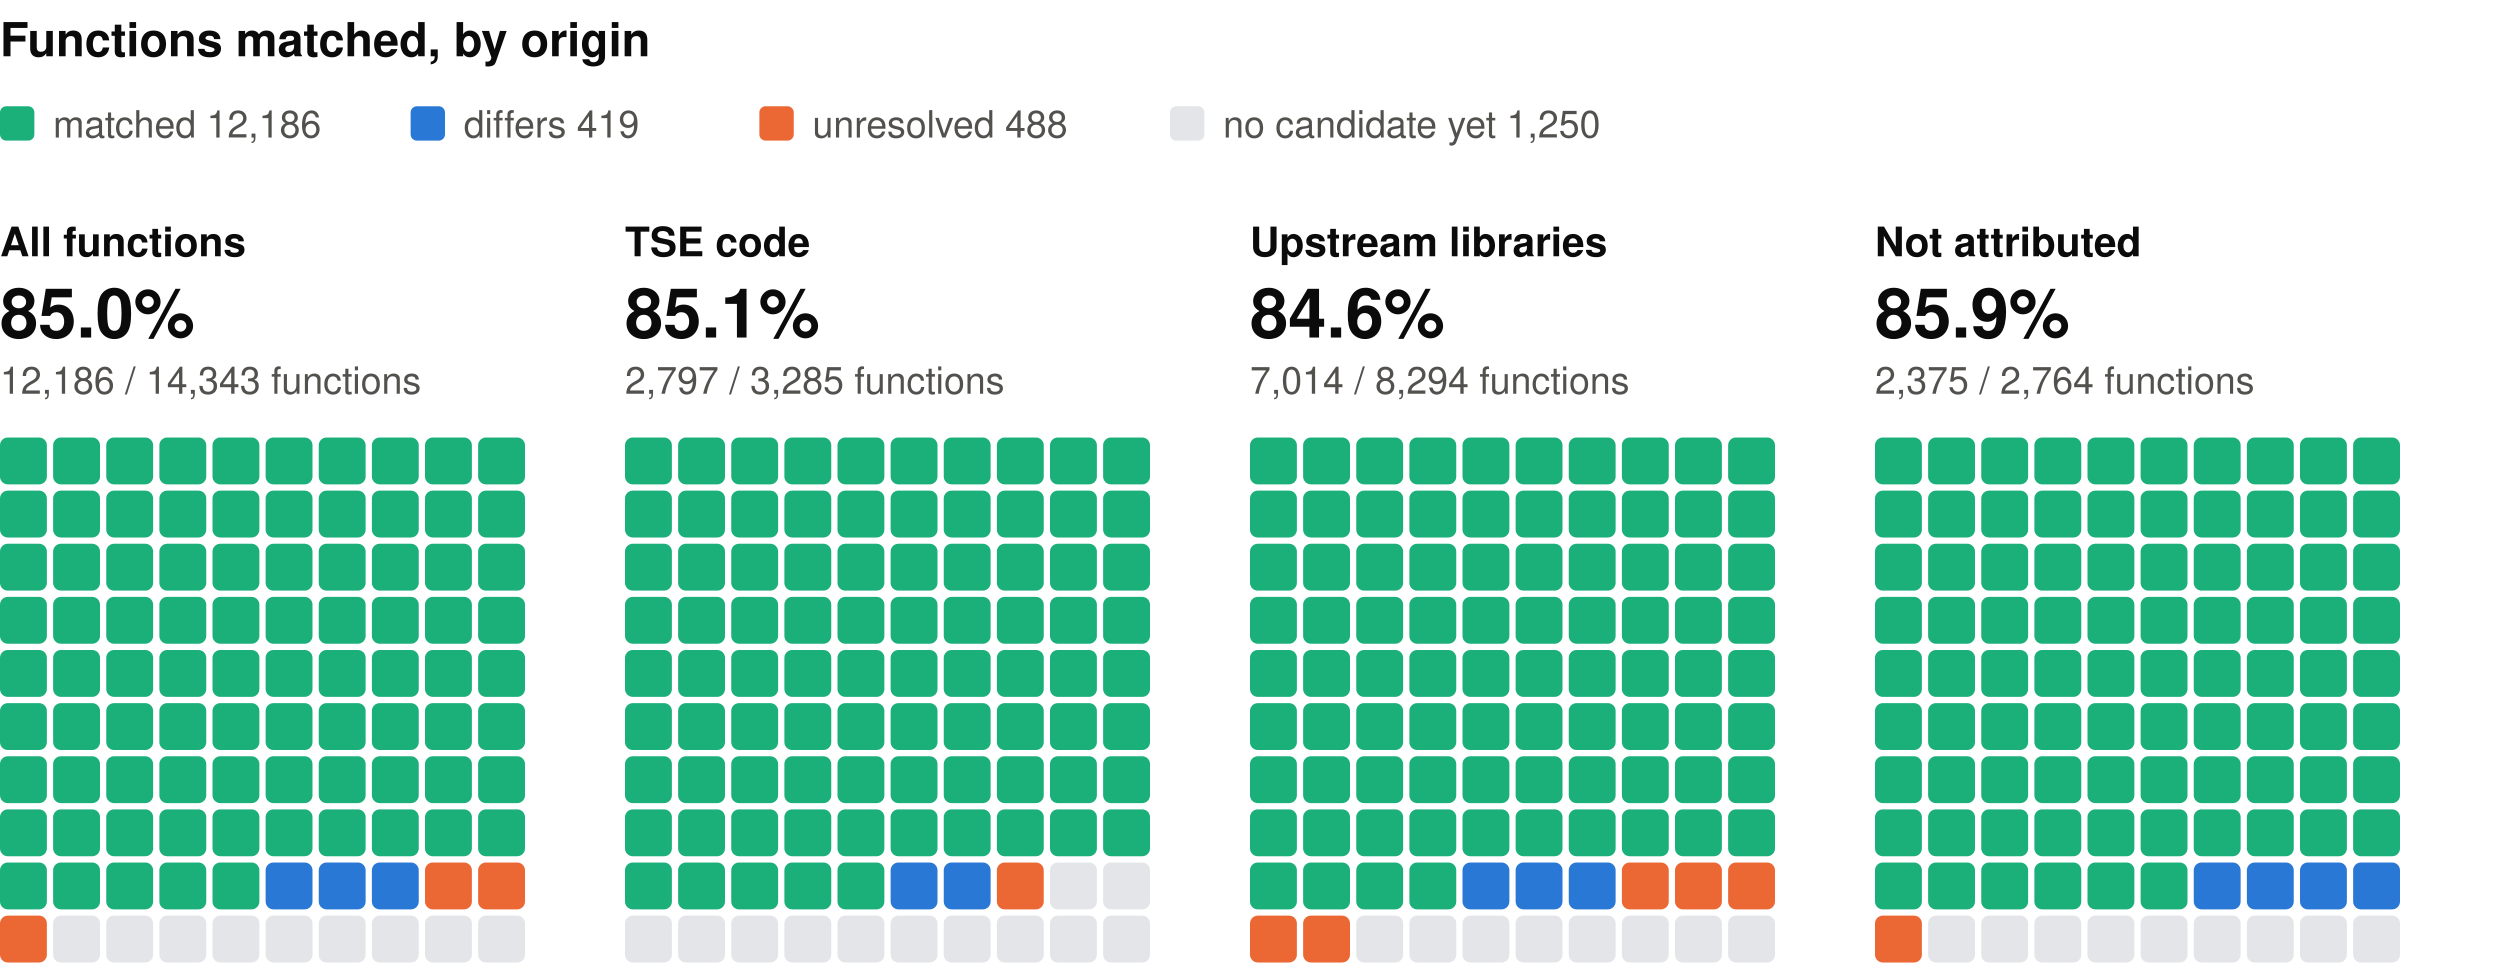
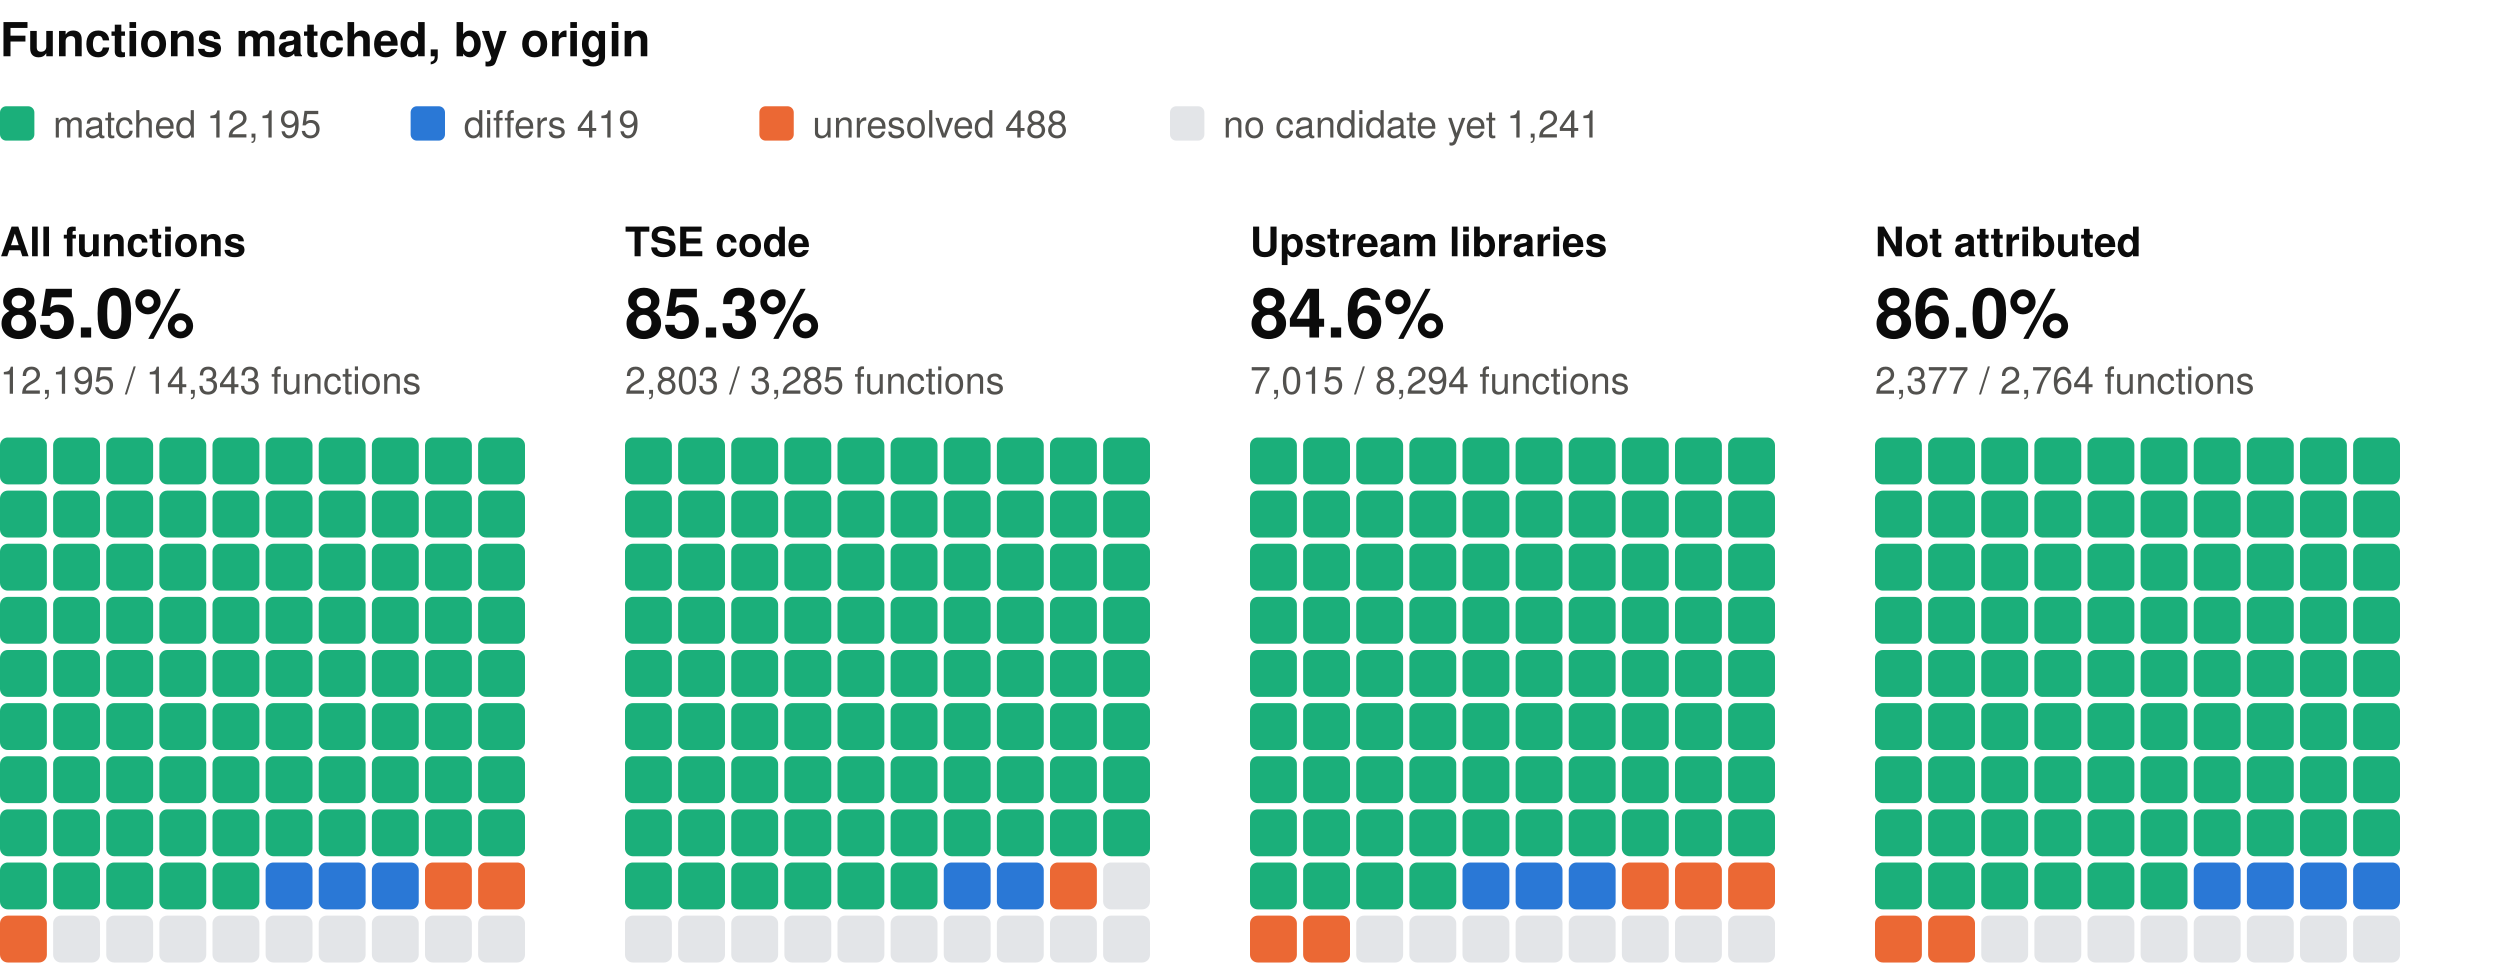
<svg xmlns="http://www.w3.org/2000/svg" width="800" height="310" viewBox="0 0 800 310" role="img" aria-label="Functions matched, by origin: one square per percent, coloured by verdict" font-family="system-ui, -apple-system, 'Segoe UI', Helvetica, Arial, sans-serif">
  <text x="0" y="18" font-size="15" fill="#0b0b0b" font-weight="600">Functions matched, by origin</text>
  <rect x="0" y="34" width="11" height="11" rx="2" fill="#1baf7a" />
-   <text x="17" y="44" font-size="12" fill="#52514e">matched 12,186</text>
+   <text x="17" y="44" font-size="12" fill="#52514e">matched 12,195</text>
  <rect x="131.4" y="34" width="11" height="11" rx="2" fill="#2a78d6" />
  <text x="148.4" y="44" font-size="12" fill="#52514e">differs 419</text>
  <rect x="243" y="34" width="11" height="11" rx="2" fill="#eb6834" />
  <text x="260" y="44" font-size="12" fill="#52514e">unresolved 488</text>
  <rect x="374.4" y="34" width="11" height="11" rx="2" fill="#e3e5e8" />
-   <text x="391.4" y="44" font-size="12" fill="#52514e">no candidate yet 1,250</text>
+   <text x="391.4" y="44" font-size="12" fill="#52514e">no candidate yet 1,241</text>
  <text x="0" y="82" font-size="13" fill="#0b0b0b" font-weight="600">All functions</text>
  <text x="0" y="108" font-size="22" fill="#0b0b0b" font-weight="600">85.0%</text>
-   <text x="0" y="126" font-size="12" fill="#52514e">12,186 / 14,343 functions</text>
+   <text x="0" y="126" font-size="12" fill="#52514e">12,195 / 14,343 functions</text>
  <rect x="0" y="140" width="15" height="15" rx="2.5" fill="#1baf7a" />
  <rect x="17" y="140" width="15" height="15" rx="2.5" fill="#1baf7a" />
  <rect x="34" y="140" width="15" height="15" rx="2.5" fill="#1baf7a" />
  <rect x="51" y="140" width="15" height="15" rx="2.5" fill="#1baf7a" />
  <rect x="68" y="140" width="15" height="15" rx="2.5" fill="#1baf7a" />
  <rect x="85" y="140" width="15" height="15" rx="2.5" fill="#1baf7a" />
  <rect x="102" y="140" width="15" height="15" rx="2.5" fill="#1baf7a" />
  <rect x="119" y="140" width="15" height="15" rx="2.5" fill="#1baf7a" />
  <rect x="136" y="140" width="15" height="15" rx="2.5" fill="#1baf7a" />
  <rect x="153" y="140" width="15" height="15" rx="2.5" fill="#1baf7a" />
  <rect x="0" y="157" width="15" height="15" rx="2.5" fill="#1baf7a" />
  <rect x="17" y="157" width="15" height="15" rx="2.5" fill="#1baf7a" />
  <rect x="34" y="157" width="15" height="15" rx="2.5" fill="#1baf7a" />
  <rect x="51" y="157" width="15" height="15" rx="2.5" fill="#1baf7a" />
  <rect x="68" y="157" width="15" height="15" rx="2.5" fill="#1baf7a" />
  <rect x="85" y="157" width="15" height="15" rx="2.5" fill="#1baf7a" />
  <rect x="102" y="157" width="15" height="15" rx="2.5" fill="#1baf7a" />
  <rect x="119" y="157" width="15" height="15" rx="2.5" fill="#1baf7a" />
  <rect x="136" y="157" width="15" height="15" rx="2.5" fill="#1baf7a" />
  <rect x="153" y="157" width="15" height="15" rx="2.5" fill="#1baf7a" />
  <rect x="0" y="174" width="15" height="15" rx="2.5" fill="#1baf7a" />
  <rect x="17" y="174" width="15" height="15" rx="2.5" fill="#1baf7a" />
  <rect x="34" y="174" width="15" height="15" rx="2.5" fill="#1baf7a" />
  <rect x="51" y="174" width="15" height="15" rx="2.5" fill="#1baf7a" />
  <rect x="68" y="174" width="15" height="15" rx="2.5" fill="#1baf7a" />
  <rect x="85" y="174" width="15" height="15" rx="2.5" fill="#1baf7a" />
  <rect x="102" y="174" width="15" height="15" rx="2.5" fill="#1baf7a" />
  <rect x="119" y="174" width="15" height="15" rx="2.5" fill="#1baf7a" />
  <rect x="136" y="174" width="15" height="15" rx="2.5" fill="#1baf7a" />
  <rect x="153" y="174" width="15" height="15" rx="2.5" fill="#1baf7a" />
  <rect x="0" y="191" width="15" height="15" rx="2.5" fill="#1baf7a" />
  <rect x="17" y="191" width="15" height="15" rx="2.5" fill="#1baf7a" />
  <rect x="34" y="191" width="15" height="15" rx="2.5" fill="#1baf7a" />
  <rect x="51" y="191" width="15" height="15" rx="2.5" fill="#1baf7a" />
  <rect x="68" y="191" width="15" height="15" rx="2.5" fill="#1baf7a" />
  <rect x="85" y="191" width="15" height="15" rx="2.5" fill="#1baf7a" />
  <rect x="102" y="191" width="15" height="15" rx="2.5" fill="#1baf7a" />
  <rect x="119" y="191" width="15" height="15" rx="2.5" fill="#1baf7a" />
  <rect x="136" y="191" width="15" height="15" rx="2.5" fill="#1baf7a" />
  <rect x="153" y="191" width="15" height="15" rx="2.5" fill="#1baf7a" />
  <rect x="0" y="208" width="15" height="15" rx="2.5" fill="#1baf7a" />
  <rect x="17" y="208" width="15" height="15" rx="2.5" fill="#1baf7a" />
  <rect x="34" y="208" width="15" height="15" rx="2.5" fill="#1baf7a" />
  <rect x="51" y="208" width="15" height="15" rx="2.5" fill="#1baf7a" />
  <rect x="68" y="208" width="15" height="15" rx="2.5" fill="#1baf7a" />
  <rect x="85" y="208" width="15" height="15" rx="2.5" fill="#1baf7a" />
  <rect x="102" y="208" width="15" height="15" rx="2.5" fill="#1baf7a" />
  <rect x="119" y="208" width="15" height="15" rx="2.5" fill="#1baf7a" />
  <rect x="136" y="208" width="15" height="15" rx="2.5" fill="#1baf7a" />
  <rect x="153" y="208" width="15" height="15" rx="2.5" fill="#1baf7a" />
  <rect x="0" y="225" width="15" height="15" rx="2.5" fill="#1baf7a" />
  <rect x="17" y="225" width="15" height="15" rx="2.5" fill="#1baf7a" />
  <rect x="34" y="225" width="15" height="15" rx="2.5" fill="#1baf7a" />
  <rect x="51" y="225" width="15" height="15" rx="2.5" fill="#1baf7a" />
  <rect x="68" y="225" width="15" height="15" rx="2.5" fill="#1baf7a" />
  <rect x="85" y="225" width="15" height="15" rx="2.5" fill="#1baf7a" />
  <rect x="102" y="225" width="15" height="15" rx="2.5" fill="#1baf7a" />
  <rect x="119" y="225" width="15" height="15" rx="2.5" fill="#1baf7a" />
  <rect x="136" y="225" width="15" height="15" rx="2.5" fill="#1baf7a" />
  <rect x="153" y="225" width="15" height="15" rx="2.5" fill="#1baf7a" />
  <rect x="0" y="242" width="15" height="15" rx="2.5" fill="#1baf7a" />
  <rect x="17" y="242" width="15" height="15" rx="2.5" fill="#1baf7a" />
  <rect x="34" y="242" width="15" height="15" rx="2.5" fill="#1baf7a" />
  <rect x="51" y="242" width="15" height="15" rx="2.5" fill="#1baf7a" />
  <rect x="68" y="242" width="15" height="15" rx="2.5" fill="#1baf7a" />
  <rect x="85" y="242" width="15" height="15" rx="2.5" fill="#1baf7a" />
  <rect x="102" y="242" width="15" height="15" rx="2.5" fill="#1baf7a" />
  <rect x="119" y="242" width="15" height="15" rx="2.5" fill="#1baf7a" />
  <rect x="136" y="242" width="15" height="15" rx="2.5" fill="#1baf7a" />
  <rect x="153" y="242" width="15" height="15" rx="2.5" fill="#1baf7a" />
  <rect x="0" y="259" width="15" height="15" rx="2.5" fill="#1baf7a" />
  <rect x="17" y="259" width="15" height="15" rx="2.5" fill="#1baf7a" />
  <rect x="34" y="259" width="15" height="15" rx="2.5" fill="#1baf7a" />
  <rect x="51" y="259" width="15" height="15" rx="2.5" fill="#1baf7a" />
  <rect x="68" y="259" width="15" height="15" rx="2.5" fill="#1baf7a" />
  <rect x="85" y="259" width="15" height="15" rx="2.5" fill="#1baf7a" />
  <rect x="102" y="259" width="15" height="15" rx="2.5" fill="#1baf7a" />
  <rect x="119" y="259" width="15" height="15" rx="2.5" fill="#1baf7a" />
  <rect x="136" y="259" width="15" height="15" rx="2.5" fill="#1baf7a" />
  <rect x="153" y="259" width="15" height="15" rx="2.5" fill="#1baf7a" />
  <rect x="0" y="276" width="15" height="15" rx="2.5" fill="#1baf7a" />
  <rect x="17" y="276" width="15" height="15" rx="2.5" fill="#1baf7a" />
  <rect x="34" y="276" width="15" height="15" rx="2.5" fill="#1baf7a" />
  <rect x="51" y="276" width="15" height="15" rx="2.5" fill="#1baf7a" />
  <rect x="68" y="276" width="15" height="15" rx="2.5" fill="#1baf7a" />
  <rect x="85" y="276" width="15" height="15" rx="2.5" fill="#2a78d6" />
  <rect x="102" y="276" width="15" height="15" rx="2.5" fill="#2a78d6" />
  <rect x="119" y="276" width="15" height="15" rx="2.5" fill="#2a78d6" />
  <rect x="136" y="276" width="15" height="15" rx="2.5" fill="#eb6834" />
  <rect x="153" y="276" width="15" height="15" rx="2.5" fill="#eb6834" />
  <rect x="0" y="293" width="15" height="15" rx="2.5" fill="#eb6834" />
  <rect x="17" y="293" width="15" height="15" rx="2.5" fill="#e3e5e8" />
  <rect x="34" y="293" width="15" height="15" rx="2.5" fill="#e3e5e8" />
  <rect x="51" y="293" width="15" height="15" rx="2.5" fill="#e3e5e8" />
  <rect x="68" y="293" width="15" height="15" rx="2.5" fill="#e3e5e8" />
  <rect x="85" y="293" width="15" height="15" rx="2.5" fill="#e3e5e8" />
  <rect x="102" y="293" width="15" height="15" rx="2.5" fill="#e3e5e8" />
  <rect x="119" y="293" width="15" height="15" rx="2.5" fill="#e3e5e8" />
  <rect x="136" y="293" width="15" height="15" rx="2.5" fill="#e3e5e8" />
  <rect x="153" y="293" width="15" height="15" rx="2.5" fill="#e3e5e8" />
  <text x="200" y="82" font-size="13" fill="#0b0b0b" font-weight="600">TSE code</text>
-   <text x="200" y="108" font-size="22" fill="#0b0b0b" font-weight="600">85.1%</text>
-   <text x="200" y="126" font-size="12" fill="#52514e">2,797 / 3,285 functions</text>
+   <text x="200" y="108" font-size="22" fill="#0b0b0b" font-weight="600">85.3%</text>
+   <text x="200" y="126" font-size="12" fill="#52514e">2,803 / 3,285 functions</text>
  <rect x="200" y="140" width="15" height="15" rx="2.5" fill="#1baf7a" />
  <rect x="217" y="140" width="15" height="15" rx="2.5" fill="#1baf7a" />
  <rect x="234" y="140" width="15" height="15" rx="2.5" fill="#1baf7a" />
  <rect x="251" y="140" width="15" height="15" rx="2.5" fill="#1baf7a" />
  <rect x="268" y="140" width="15" height="15" rx="2.5" fill="#1baf7a" />
  <rect x="285" y="140" width="15" height="15" rx="2.5" fill="#1baf7a" />
  <rect x="302" y="140" width="15" height="15" rx="2.5" fill="#1baf7a" />
  <rect x="319" y="140" width="15" height="15" rx="2.5" fill="#1baf7a" />
  <rect x="336" y="140" width="15" height="15" rx="2.5" fill="#1baf7a" />
  <rect x="353" y="140" width="15" height="15" rx="2.5" fill="#1baf7a" />
  <rect x="200" y="157" width="15" height="15" rx="2.5" fill="#1baf7a" />
  <rect x="217" y="157" width="15" height="15" rx="2.5" fill="#1baf7a" />
  <rect x="234" y="157" width="15" height="15" rx="2.5" fill="#1baf7a" />
  <rect x="251" y="157" width="15" height="15" rx="2.5" fill="#1baf7a" />
  <rect x="268" y="157" width="15" height="15" rx="2.5" fill="#1baf7a" />
  <rect x="285" y="157" width="15" height="15" rx="2.5" fill="#1baf7a" />
  <rect x="302" y="157" width="15" height="15" rx="2.5" fill="#1baf7a" />
  <rect x="319" y="157" width="15" height="15" rx="2.5" fill="#1baf7a" />
  <rect x="336" y="157" width="15" height="15" rx="2.5" fill="#1baf7a" />
  <rect x="353" y="157" width="15" height="15" rx="2.5" fill="#1baf7a" />
  <rect x="200" y="174" width="15" height="15" rx="2.5" fill="#1baf7a" />
  <rect x="217" y="174" width="15" height="15" rx="2.5" fill="#1baf7a" />
  <rect x="234" y="174" width="15" height="15" rx="2.5" fill="#1baf7a" />
  <rect x="251" y="174" width="15" height="15" rx="2.5" fill="#1baf7a" />
  <rect x="268" y="174" width="15" height="15" rx="2.5" fill="#1baf7a" />
  <rect x="285" y="174" width="15" height="15" rx="2.5" fill="#1baf7a" />
  <rect x="302" y="174" width="15" height="15" rx="2.5" fill="#1baf7a" />
  <rect x="319" y="174" width="15" height="15" rx="2.5" fill="#1baf7a" />
  <rect x="336" y="174" width="15" height="15" rx="2.5" fill="#1baf7a" />
  <rect x="353" y="174" width="15" height="15" rx="2.5" fill="#1baf7a" />
  <rect x="200" y="191" width="15" height="15" rx="2.5" fill="#1baf7a" />
  <rect x="217" y="191" width="15" height="15" rx="2.5" fill="#1baf7a" />
  <rect x="234" y="191" width="15" height="15" rx="2.5" fill="#1baf7a" />
  <rect x="251" y="191" width="15" height="15" rx="2.5" fill="#1baf7a" />
  <rect x="268" y="191" width="15" height="15" rx="2.5" fill="#1baf7a" />
  <rect x="285" y="191" width="15" height="15" rx="2.5" fill="#1baf7a" />
  <rect x="302" y="191" width="15" height="15" rx="2.5" fill="#1baf7a" />
  <rect x="319" y="191" width="15" height="15" rx="2.5" fill="#1baf7a" />
  <rect x="336" y="191" width="15" height="15" rx="2.5" fill="#1baf7a" />
  <rect x="353" y="191" width="15" height="15" rx="2.5" fill="#1baf7a" />
  <rect x="200" y="208" width="15" height="15" rx="2.5" fill="#1baf7a" />
  <rect x="217" y="208" width="15" height="15" rx="2.5" fill="#1baf7a" />
  <rect x="234" y="208" width="15" height="15" rx="2.5" fill="#1baf7a" />
  <rect x="251" y="208" width="15" height="15" rx="2.5" fill="#1baf7a" />
  <rect x="268" y="208" width="15" height="15" rx="2.5" fill="#1baf7a" />
  <rect x="285" y="208" width="15" height="15" rx="2.5" fill="#1baf7a" />
  <rect x="302" y="208" width="15" height="15" rx="2.5" fill="#1baf7a" />
  <rect x="319" y="208" width="15" height="15" rx="2.5" fill="#1baf7a" />
  <rect x="336" y="208" width="15" height="15" rx="2.5" fill="#1baf7a" />
  <rect x="353" y="208" width="15" height="15" rx="2.5" fill="#1baf7a" />
  <rect x="200" y="225" width="15" height="15" rx="2.5" fill="#1baf7a" />
  <rect x="217" y="225" width="15" height="15" rx="2.5" fill="#1baf7a" />
  <rect x="234" y="225" width="15" height="15" rx="2.5" fill="#1baf7a" />
  <rect x="251" y="225" width="15" height="15" rx="2.5" fill="#1baf7a" />
  <rect x="268" y="225" width="15" height="15" rx="2.5" fill="#1baf7a" />
  <rect x="285" y="225" width="15" height="15" rx="2.5" fill="#1baf7a" />
  <rect x="302" y="225" width="15" height="15" rx="2.5" fill="#1baf7a" />
  <rect x="319" y="225" width="15" height="15" rx="2.5" fill="#1baf7a" />
  <rect x="336" y="225" width="15" height="15" rx="2.5" fill="#1baf7a" />
  <rect x="353" y="225" width="15" height="15" rx="2.5" fill="#1baf7a" />
  <rect x="200" y="242" width="15" height="15" rx="2.5" fill="#1baf7a" />
  <rect x="217" y="242" width="15" height="15" rx="2.5" fill="#1baf7a" />
  <rect x="234" y="242" width="15" height="15" rx="2.5" fill="#1baf7a" />
  <rect x="251" y="242" width="15" height="15" rx="2.5" fill="#1baf7a" />
  <rect x="268" y="242" width="15" height="15" rx="2.5" fill="#1baf7a" />
  <rect x="285" y="242" width="15" height="15" rx="2.5" fill="#1baf7a" />
  <rect x="302" y="242" width="15" height="15" rx="2.5" fill="#1baf7a" />
  <rect x="319" y="242" width="15" height="15" rx="2.5" fill="#1baf7a" />
  <rect x="336" y="242" width="15" height="15" rx="2.5" fill="#1baf7a" />
  <rect x="353" y="242" width="15" height="15" rx="2.5" fill="#1baf7a" />
  <rect x="200" y="259" width="15" height="15" rx="2.5" fill="#1baf7a" />
  <rect x="217" y="259" width="15" height="15" rx="2.5" fill="#1baf7a" />
  <rect x="234" y="259" width="15" height="15" rx="2.5" fill="#1baf7a" />
  <rect x="251" y="259" width="15" height="15" rx="2.5" fill="#1baf7a" />
  <rect x="268" y="259" width="15" height="15" rx="2.5" fill="#1baf7a" />
  <rect x="285" y="259" width="15" height="15" rx="2.5" fill="#1baf7a" />
  <rect x="302" y="259" width="15" height="15" rx="2.5" fill="#1baf7a" />
  <rect x="319" y="259" width="15" height="15" rx="2.5" fill="#1baf7a" />
  <rect x="336" y="259" width="15" height="15" rx="2.5" fill="#1baf7a" />
  <rect x="353" y="259" width="15" height="15" rx="2.5" fill="#1baf7a" />
  <rect x="200" y="276" width="15" height="15" rx="2.5" fill="#1baf7a" />
  <rect x="217" y="276" width="15" height="15" rx="2.5" fill="#1baf7a" />
  <rect x="234" y="276" width="15" height="15" rx="2.5" fill="#1baf7a" />
  <rect x="251" y="276" width="15" height="15" rx="2.5" fill="#1baf7a" />
  <rect x="268" y="276" width="15" height="15" rx="2.5" fill="#1baf7a" />
-   <rect x="285" y="276" width="15" height="15" rx="2.5" fill="#2a78d6" />
+   <rect x="285" y="276" width="15" height="15" rx="2.5" fill="#1baf7a" />
  <rect x="302" y="276" width="15" height="15" rx="2.5" fill="#2a78d6" />
-   <rect x="319" y="276" width="15" height="15" rx="2.5" fill="#eb6834" />
-   <rect x="336" y="276" width="15" height="15" rx="2.5" fill="#e3e5e8" />
+   <rect x="319" y="276" width="15" height="15" rx="2.5" fill="#2a78d6" />
+   <rect x="336" y="276" width="15" height="15" rx="2.5" fill="#eb6834" />
  <rect x="353" y="276" width="15" height="15" rx="2.5" fill="#e3e5e8" />
  <rect x="200" y="293" width="15" height="15" rx="2.5" fill="#e3e5e8" />
  <rect x="217" y="293" width="15" height="15" rx="2.5" fill="#e3e5e8" />
  <rect x="234" y="293" width="15" height="15" rx="2.5" fill="#e3e5e8" />
  <rect x="251" y="293" width="15" height="15" rx="2.5" fill="#e3e5e8" />
  <rect x="268" y="293" width="15" height="15" rx="2.5" fill="#e3e5e8" />
  <rect x="285" y="293" width="15" height="15" rx="2.5" fill="#e3e5e8" />
  <rect x="302" y="293" width="15" height="15" rx="2.5" fill="#e3e5e8" />
  <rect x="319" y="293" width="15" height="15" rx="2.5" fill="#e3e5e8" />
  <rect x="336" y="293" width="15" height="15" rx="2.5" fill="#e3e5e8" />
  <rect x="353" y="293" width="15" height="15" rx="2.5" fill="#e3e5e8" />
  <text x="400" y="82" font-size="13" fill="#0b0b0b" font-weight="600">Upstream libraries</text>
  <text x="400" y="108" font-size="22" fill="#0b0b0b" font-weight="600">84.6%</text>
-   <text x="400" y="126" font-size="12" fill="#52514e">7,014 / 8,294 functions</text>
+   <text x="400" y="126" font-size="12" fill="#52514e">7,015 / 8,294 functions</text>
  <rect x="400" y="140" width="15" height="15" rx="2.5" fill="#1baf7a" />
  <rect x="417" y="140" width="15" height="15" rx="2.5" fill="#1baf7a" />
  <rect x="434" y="140" width="15" height="15" rx="2.5" fill="#1baf7a" />
  <rect x="451" y="140" width="15" height="15" rx="2.5" fill="#1baf7a" />
  <rect x="468" y="140" width="15" height="15" rx="2.5" fill="#1baf7a" />
  <rect x="485" y="140" width="15" height="15" rx="2.5" fill="#1baf7a" />
  <rect x="502" y="140" width="15" height="15" rx="2.5" fill="#1baf7a" />
  <rect x="519" y="140" width="15" height="15" rx="2.5" fill="#1baf7a" />
  <rect x="536" y="140" width="15" height="15" rx="2.5" fill="#1baf7a" />
  <rect x="553" y="140" width="15" height="15" rx="2.5" fill="#1baf7a" />
  <rect x="400" y="157" width="15" height="15" rx="2.5" fill="#1baf7a" />
  <rect x="417" y="157" width="15" height="15" rx="2.5" fill="#1baf7a" />
  <rect x="434" y="157" width="15" height="15" rx="2.5" fill="#1baf7a" />
  <rect x="451" y="157" width="15" height="15" rx="2.5" fill="#1baf7a" />
  <rect x="468" y="157" width="15" height="15" rx="2.5" fill="#1baf7a" />
  <rect x="485" y="157" width="15" height="15" rx="2.5" fill="#1baf7a" />
  <rect x="502" y="157" width="15" height="15" rx="2.5" fill="#1baf7a" />
  <rect x="519" y="157" width="15" height="15" rx="2.5" fill="#1baf7a" />
  <rect x="536" y="157" width="15" height="15" rx="2.5" fill="#1baf7a" />
  <rect x="553" y="157" width="15" height="15" rx="2.5" fill="#1baf7a" />
  <rect x="400" y="174" width="15" height="15" rx="2.5" fill="#1baf7a" />
  <rect x="417" y="174" width="15" height="15" rx="2.5" fill="#1baf7a" />
  <rect x="434" y="174" width="15" height="15" rx="2.5" fill="#1baf7a" />
  <rect x="451" y="174" width="15" height="15" rx="2.5" fill="#1baf7a" />
  <rect x="468" y="174" width="15" height="15" rx="2.5" fill="#1baf7a" />
  <rect x="485" y="174" width="15" height="15" rx="2.5" fill="#1baf7a" />
  <rect x="502" y="174" width="15" height="15" rx="2.5" fill="#1baf7a" />
  <rect x="519" y="174" width="15" height="15" rx="2.5" fill="#1baf7a" />
  <rect x="536" y="174" width="15" height="15" rx="2.5" fill="#1baf7a" />
  <rect x="553" y="174" width="15" height="15" rx="2.5" fill="#1baf7a" />
  <rect x="400" y="191" width="15" height="15" rx="2.5" fill="#1baf7a" />
  <rect x="417" y="191" width="15" height="15" rx="2.5" fill="#1baf7a" />
  <rect x="434" y="191" width="15" height="15" rx="2.5" fill="#1baf7a" />
  <rect x="451" y="191" width="15" height="15" rx="2.5" fill="#1baf7a" />
  <rect x="468" y="191" width="15" height="15" rx="2.5" fill="#1baf7a" />
  <rect x="485" y="191" width="15" height="15" rx="2.5" fill="#1baf7a" />
  <rect x="502" y="191" width="15" height="15" rx="2.5" fill="#1baf7a" />
  <rect x="519" y="191" width="15" height="15" rx="2.5" fill="#1baf7a" />
  <rect x="536" y="191" width="15" height="15" rx="2.5" fill="#1baf7a" />
  <rect x="553" y="191" width="15" height="15" rx="2.5" fill="#1baf7a" />
  <rect x="400" y="208" width="15" height="15" rx="2.5" fill="#1baf7a" />
  <rect x="417" y="208" width="15" height="15" rx="2.5" fill="#1baf7a" />
  <rect x="434" y="208" width="15" height="15" rx="2.5" fill="#1baf7a" />
  <rect x="451" y="208" width="15" height="15" rx="2.5" fill="#1baf7a" />
  <rect x="468" y="208" width="15" height="15" rx="2.5" fill="#1baf7a" />
  <rect x="485" y="208" width="15" height="15" rx="2.5" fill="#1baf7a" />
  <rect x="502" y="208" width="15" height="15" rx="2.5" fill="#1baf7a" />
  <rect x="519" y="208" width="15" height="15" rx="2.5" fill="#1baf7a" />
  <rect x="536" y="208" width="15" height="15" rx="2.5" fill="#1baf7a" />
  <rect x="553" y="208" width="15" height="15" rx="2.5" fill="#1baf7a" />
  <rect x="400" y="225" width="15" height="15" rx="2.5" fill="#1baf7a" />
  <rect x="417" y="225" width="15" height="15" rx="2.5" fill="#1baf7a" />
  <rect x="434" y="225" width="15" height="15" rx="2.5" fill="#1baf7a" />
  <rect x="451" y="225" width="15" height="15" rx="2.5" fill="#1baf7a" />
  <rect x="468" y="225" width="15" height="15" rx="2.5" fill="#1baf7a" />
  <rect x="485" y="225" width="15" height="15" rx="2.5" fill="#1baf7a" />
  <rect x="502" y="225" width="15" height="15" rx="2.5" fill="#1baf7a" />
  <rect x="519" y="225" width="15" height="15" rx="2.5" fill="#1baf7a" />
  <rect x="536" y="225" width="15" height="15" rx="2.5" fill="#1baf7a" />
  <rect x="553" y="225" width="15" height="15" rx="2.5" fill="#1baf7a" />
  <rect x="400" y="242" width="15" height="15" rx="2.5" fill="#1baf7a" />
  <rect x="417" y="242" width="15" height="15" rx="2.5" fill="#1baf7a" />
  <rect x="434" y="242" width="15" height="15" rx="2.5" fill="#1baf7a" />
  <rect x="451" y="242" width="15" height="15" rx="2.5" fill="#1baf7a" />
  <rect x="468" y="242" width="15" height="15" rx="2.5" fill="#1baf7a" />
  <rect x="485" y="242" width="15" height="15" rx="2.5" fill="#1baf7a" />
  <rect x="502" y="242" width="15" height="15" rx="2.5" fill="#1baf7a" />
  <rect x="519" y="242" width="15" height="15" rx="2.5" fill="#1baf7a" />
  <rect x="536" y="242" width="15" height="15" rx="2.5" fill="#1baf7a" />
  <rect x="553" y="242" width="15" height="15" rx="2.5" fill="#1baf7a" />
  <rect x="400" y="259" width="15" height="15" rx="2.5" fill="#1baf7a" />
  <rect x="417" y="259" width="15" height="15" rx="2.5" fill="#1baf7a" />
  <rect x="434" y="259" width="15" height="15" rx="2.5" fill="#1baf7a" />
  <rect x="451" y="259" width="15" height="15" rx="2.5" fill="#1baf7a" />
  <rect x="468" y="259" width="15" height="15" rx="2.5" fill="#1baf7a" />
  <rect x="485" y="259" width="15" height="15" rx="2.5" fill="#1baf7a" />
  <rect x="502" y="259" width="15" height="15" rx="2.5" fill="#1baf7a" />
  <rect x="519" y="259" width="15" height="15" rx="2.5" fill="#1baf7a" />
  <rect x="536" y="259" width="15" height="15" rx="2.5" fill="#1baf7a" />
  <rect x="553" y="259" width="15" height="15" rx="2.5" fill="#1baf7a" />
  <rect x="400" y="276" width="15" height="15" rx="2.5" fill="#1baf7a" />
  <rect x="417" y="276" width="15" height="15" rx="2.5" fill="#1baf7a" />
  <rect x="434" y="276" width="15" height="15" rx="2.5" fill="#1baf7a" />
  <rect x="451" y="276" width="15" height="15" rx="2.5" fill="#1baf7a" />
  <rect x="468" y="276" width="15" height="15" rx="2.5" fill="#2a78d6" />
  <rect x="485" y="276" width="15" height="15" rx="2.5" fill="#2a78d6" />
  <rect x="502" y="276" width="15" height="15" rx="2.5" fill="#2a78d6" />
  <rect x="519" y="276" width="15" height="15" rx="2.5" fill="#eb6834" />
  <rect x="536" y="276" width="15" height="15" rx="2.5" fill="#eb6834" />
  <rect x="553" y="276" width="15" height="15" rx="2.5" fill="#eb6834" />
  <rect x="400" y="293" width="15" height="15" rx="2.5" fill="#eb6834" />
  <rect x="417" y="293" width="15" height="15" rx="2.5" fill="#eb6834" />
  <rect x="434" y="293" width="15" height="15" rx="2.5" fill="#e3e5e8" />
  <rect x="451" y="293" width="15" height="15" rx="2.5" fill="#e3e5e8" />
  <rect x="468" y="293" width="15" height="15" rx="2.5" fill="#e3e5e8" />
  <rect x="485" y="293" width="15" height="15" rx="2.5" fill="#e3e5e8" />
  <rect x="502" y="293" width="15" height="15" rx="2.5" fill="#e3e5e8" />
  <rect x="519" y="293" width="15" height="15" rx="2.5" fill="#e3e5e8" />
  <rect x="536" y="293" width="15" height="15" rx="2.5" fill="#e3e5e8" />
  <rect x="553" y="293" width="15" height="15" rx="2.5" fill="#e3e5e8" />
  <text x="600" y="82" font-size="13" fill="#0b0b0b" font-weight="600">Not attributed</text>
-   <text x="600" y="108" font-size="22" fill="#0b0b0b" font-weight="600">85.9%</text>
-   <text x="600" y="126" font-size="12" fill="#52514e">2,375 / 2,764 functions</text>
+   <text x="600" y="108" font-size="22" fill="#0b0b0b" font-weight="600">86.0%</text>
+   <text x="600" y="126" font-size="12" fill="#52514e">2,377 / 2,764 functions</text>
  <rect x="600" y="140" width="15" height="15" rx="2.5" fill="#1baf7a" />
  <rect x="617" y="140" width="15" height="15" rx="2.5" fill="#1baf7a" />
  <rect x="634" y="140" width="15" height="15" rx="2.5" fill="#1baf7a" />
  <rect x="651" y="140" width="15" height="15" rx="2.5" fill="#1baf7a" />
  <rect x="668" y="140" width="15" height="15" rx="2.5" fill="#1baf7a" />
  <rect x="685" y="140" width="15" height="15" rx="2.5" fill="#1baf7a" />
  <rect x="702" y="140" width="15" height="15" rx="2.5" fill="#1baf7a" />
  <rect x="719" y="140" width="15" height="15" rx="2.5" fill="#1baf7a" />
  <rect x="736" y="140" width="15" height="15" rx="2.5" fill="#1baf7a" />
  <rect x="753" y="140" width="15" height="15" rx="2.5" fill="#1baf7a" />
  <rect x="600" y="157" width="15" height="15" rx="2.5" fill="#1baf7a" />
  <rect x="617" y="157" width="15" height="15" rx="2.5" fill="#1baf7a" />
  <rect x="634" y="157" width="15" height="15" rx="2.5" fill="#1baf7a" />
  <rect x="651" y="157" width="15" height="15" rx="2.5" fill="#1baf7a" />
  <rect x="668" y="157" width="15" height="15" rx="2.5" fill="#1baf7a" />
  <rect x="685" y="157" width="15" height="15" rx="2.5" fill="#1baf7a" />
  <rect x="702" y="157" width="15" height="15" rx="2.5" fill="#1baf7a" />
  <rect x="719" y="157" width="15" height="15" rx="2.5" fill="#1baf7a" />
  <rect x="736" y="157" width="15" height="15" rx="2.5" fill="#1baf7a" />
  <rect x="753" y="157" width="15" height="15" rx="2.5" fill="#1baf7a" />
  <rect x="600" y="174" width="15" height="15" rx="2.5" fill="#1baf7a" />
  <rect x="617" y="174" width="15" height="15" rx="2.5" fill="#1baf7a" />
  <rect x="634" y="174" width="15" height="15" rx="2.5" fill="#1baf7a" />
  <rect x="651" y="174" width="15" height="15" rx="2.5" fill="#1baf7a" />
  <rect x="668" y="174" width="15" height="15" rx="2.5" fill="#1baf7a" />
  <rect x="685" y="174" width="15" height="15" rx="2.5" fill="#1baf7a" />
  <rect x="702" y="174" width="15" height="15" rx="2.5" fill="#1baf7a" />
  <rect x="719" y="174" width="15" height="15" rx="2.5" fill="#1baf7a" />
  <rect x="736" y="174" width="15" height="15" rx="2.5" fill="#1baf7a" />
  <rect x="753" y="174" width="15" height="15" rx="2.5" fill="#1baf7a" />
  <rect x="600" y="191" width="15" height="15" rx="2.5" fill="#1baf7a" />
  <rect x="617" y="191" width="15" height="15" rx="2.5" fill="#1baf7a" />
  <rect x="634" y="191" width="15" height="15" rx="2.5" fill="#1baf7a" />
  <rect x="651" y="191" width="15" height="15" rx="2.5" fill="#1baf7a" />
  <rect x="668" y="191" width="15" height="15" rx="2.5" fill="#1baf7a" />
  <rect x="685" y="191" width="15" height="15" rx="2.5" fill="#1baf7a" />
  <rect x="702" y="191" width="15" height="15" rx="2.5" fill="#1baf7a" />
  <rect x="719" y="191" width="15" height="15" rx="2.5" fill="#1baf7a" />
  <rect x="736" y="191" width="15" height="15" rx="2.5" fill="#1baf7a" />
  <rect x="753" y="191" width="15" height="15" rx="2.5" fill="#1baf7a" />
  <rect x="600" y="208" width="15" height="15" rx="2.5" fill="#1baf7a" />
  <rect x="617" y="208" width="15" height="15" rx="2.5" fill="#1baf7a" />
  <rect x="634" y="208" width="15" height="15" rx="2.5" fill="#1baf7a" />
  <rect x="651" y="208" width="15" height="15" rx="2.5" fill="#1baf7a" />
  <rect x="668" y="208" width="15" height="15" rx="2.5" fill="#1baf7a" />
  <rect x="685" y="208" width="15" height="15" rx="2.5" fill="#1baf7a" />
  <rect x="702" y="208" width="15" height="15" rx="2.5" fill="#1baf7a" />
  <rect x="719" y="208" width="15" height="15" rx="2.5" fill="#1baf7a" />
  <rect x="736" y="208" width="15" height="15" rx="2.5" fill="#1baf7a" />
  <rect x="753" y="208" width="15" height="15" rx="2.5" fill="#1baf7a" />
  <rect x="600" y="225" width="15" height="15" rx="2.5" fill="#1baf7a" />
  <rect x="617" y="225" width="15" height="15" rx="2.5" fill="#1baf7a" />
  <rect x="634" y="225" width="15" height="15" rx="2.5" fill="#1baf7a" />
  <rect x="651" y="225" width="15" height="15" rx="2.5" fill="#1baf7a" />
  <rect x="668" y="225" width="15" height="15" rx="2.5" fill="#1baf7a" />
  <rect x="685" y="225" width="15" height="15" rx="2.5" fill="#1baf7a" />
  <rect x="702" y="225" width="15" height="15" rx="2.5" fill="#1baf7a" />
  <rect x="719" y="225" width="15" height="15" rx="2.5" fill="#1baf7a" />
  <rect x="736" y="225" width="15" height="15" rx="2.5" fill="#1baf7a" />
  <rect x="753" y="225" width="15" height="15" rx="2.5" fill="#1baf7a" />
  <rect x="600" y="242" width="15" height="15" rx="2.5" fill="#1baf7a" />
  <rect x="617" y="242" width="15" height="15" rx="2.5" fill="#1baf7a" />
  <rect x="634" y="242" width="15" height="15" rx="2.5" fill="#1baf7a" />
  <rect x="651" y="242" width="15" height="15" rx="2.5" fill="#1baf7a" />
  <rect x="668" y="242" width="15" height="15" rx="2.5" fill="#1baf7a" />
  <rect x="685" y="242" width="15" height="15" rx="2.5" fill="#1baf7a" />
  <rect x="702" y="242" width="15" height="15" rx="2.5" fill="#1baf7a" />
  <rect x="719" y="242" width="15" height="15" rx="2.5" fill="#1baf7a" />
  <rect x="736" y="242" width="15" height="15" rx="2.5" fill="#1baf7a" />
  <rect x="753" y="242" width="15" height="15" rx="2.5" fill="#1baf7a" />
  <rect x="600" y="259" width="15" height="15" rx="2.5" fill="#1baf7a" />
  <rect x="617" y="259" width="15" height="15" rx="2.5" fill="#1baf7a" />
  <rect x="634" y="259" width="15" height="15" rx="2.5" fill="#1baf7a" />
  <rect x="651" y="259" width="15" height="15" rx="2.5" fill="#1baf7a" />
  <rect x="668" y="259" width="15" height="15" rx="2.5" fill="#1baf7a" />
  <rect x="685" y="259" width="15" height="15" rx="2.5" fill="#1baf7a" />
  <rect x="702" y="259" width="15" height="15" rx="2.5" fill="#1baf7a" />
  <rect x="719" y="259" width="15" height="15" rx="2.5" fill="#1baf7a" />
  <rect x="736" y="259" width="15" height="15" rx="2.5" fill="#1baf7a" />
  <rect x="753" y="259" width="15" height="15" rx="2.5" fill="#1baf7a" />
  <rect x="600" y="276" width="15" height="15" rx="2.5" fill="#1baf7a" />
  <rect x="617" y="276" width="15" height="15" rx="2.5" fill="#1baf7a" />
  <rect x="634" y="276" width="15" height="15" rx="2.5" fill="#1baf7a" />
  <rect x="651" y="276" width="15" height="15" rx="2.5" fill="#1baf7a" />
  <rect x="668" y="276" width="15" height="15" rx="2.5" fill="#1baf7a" />
  <rect x="685" y="276" width="15" height="15" rx="2.5" fill="#1baf7a" />
  <rect x="702" y="276" width="15" height="15" rx="2.5" fill="#2a78d6" />
  <rect x="719" y="276" width="15" height="15" rx="2.5" fill="#2a78d6" />
  <rect x="736" y="276" width="15" height="15" rx="2.5" fill="#2a78d6" />
  <rect x="753" y="276" width="15" height="15" rx="2.5" fill="#2a78d6" />
  <rect x="600" y="293" width="15" height="15" rx="2.5" fill="#eb6834" />
-   <rect x="617" y="293" width="15" height="15" rx="2.5" fill="#e3e5e8" />
+   <rect x="617" y="293" width="15" height="15" rx="2.5" fill="#eb6834" />
  <rect x="634" y="293" width="15" height="15" rx="2.5" fill="#e3e5e8" />
  <rect x="651" y="293" width="15" height="15" rx="2.5" fill="#e3e5e8" />
  <rect x="668" y="293" width="15" height="15" rx="2.5" fill="#e3e5e8" />
  <rect x="685" y="293" width="15" height="15" rx="2.5" fill="#e3e5e8" />
  <rect x="702" y="293" width="15" height="15" rx="2.5" fill="#e3e5e8" />
  <rect x="719" y="293" width="15" height="15" rx="2.5" fill="#e3e5e8" />
  <rect x="736" y="293" width="15" height="15" rx="2.5" fill="#e3e5e8" />
  <rect x="753" y="293" width="15" height="15" rx="2.5" fill="#e3e5e8" />
</svg>
